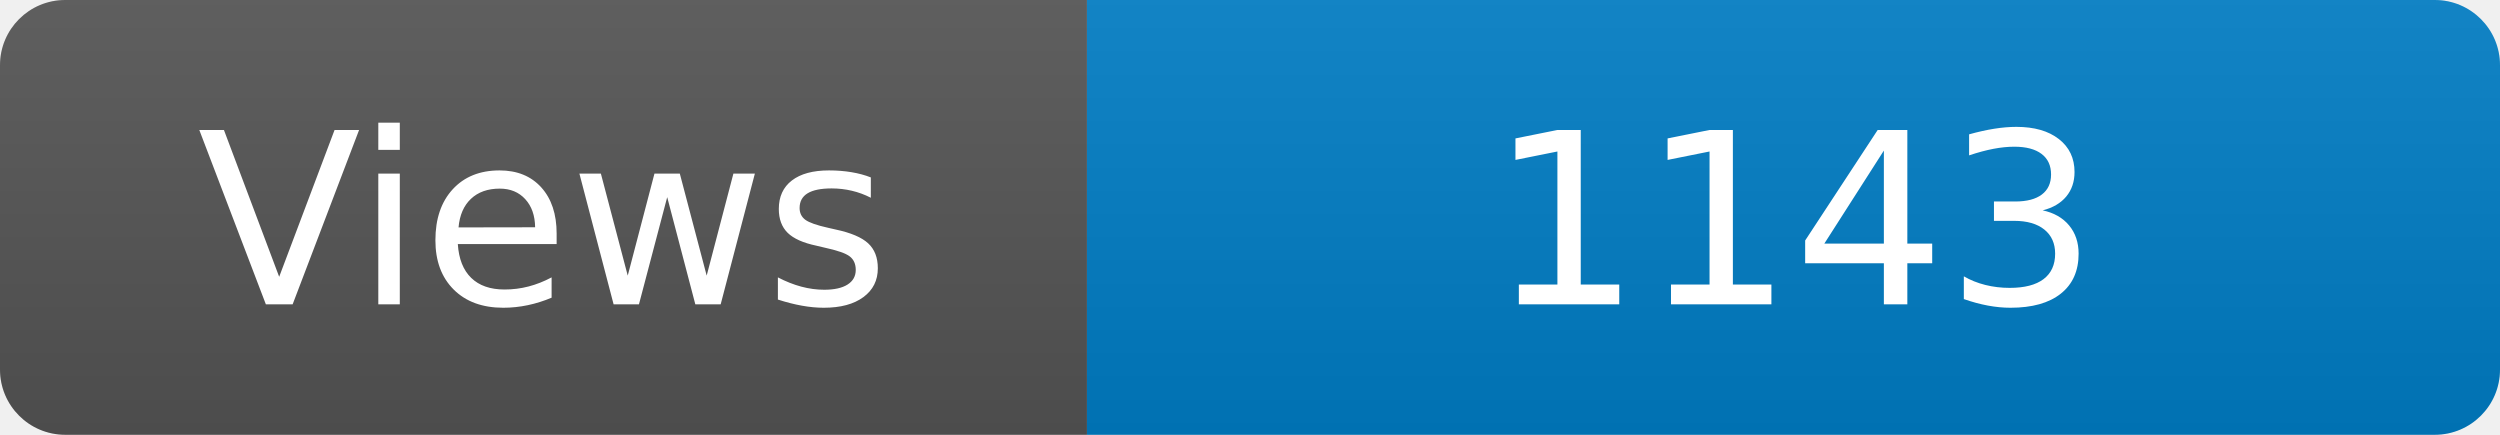
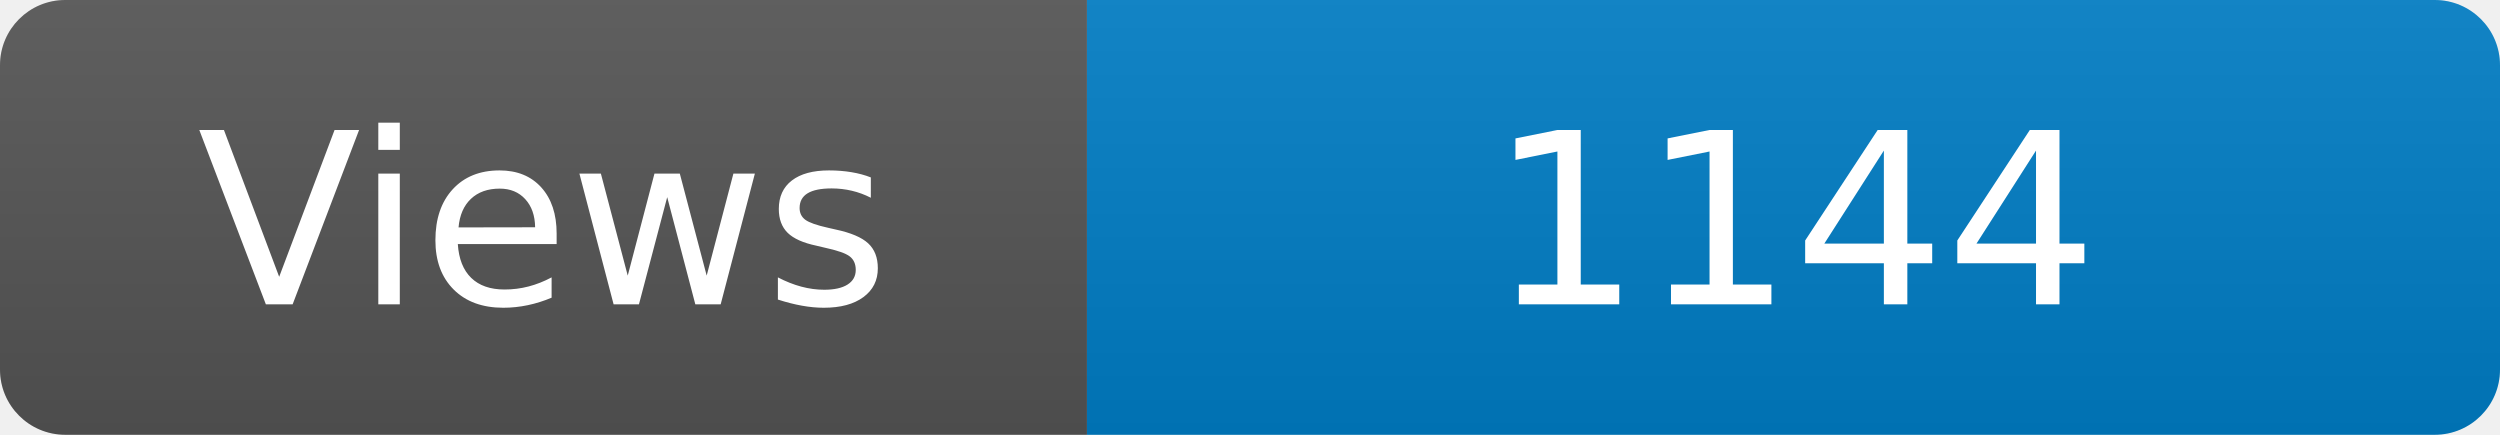
<svg xmlns="http://www.w3.org/2000/svg" width="115" height="20" role="img" aria-label="Maintained?: yes">
  <linearGradient id="s" x2="0" y2="100%">
    <stop offset="0" stop-color="#bbb" stop-opacity=".1" />
    <stop offset="1" stop-opacity=".1" />
  </linearGradient>
  <clipPath id="r">
    <rect width="115" height="20" rx="3" fill="#fff" />
  </clipPath>
  <g clip-path="url(#r)">
    <rect width="50" height="20" fill="#555" />
    <rect x="50" width="160" height="20" fill="#007ec6" />
    <rect width="115" height="20" fill="url(#s)" />
  </g>
  <g fill="#fff" text-anchor="middle" font-family="Verdana,Geneva,DejaVu Sans,sans-serif" font-size="110">
    <text x="250" y="140" transform="scale(.1)" fill="#fff">Views</text>
-     <text x="825" y="140" transform="scale(.1)" fill="#fff">1143</text>
+     <text x="825" y="140" transform="scale(.1)" fill="#fff">1144</text>
  </g>
</svg>
